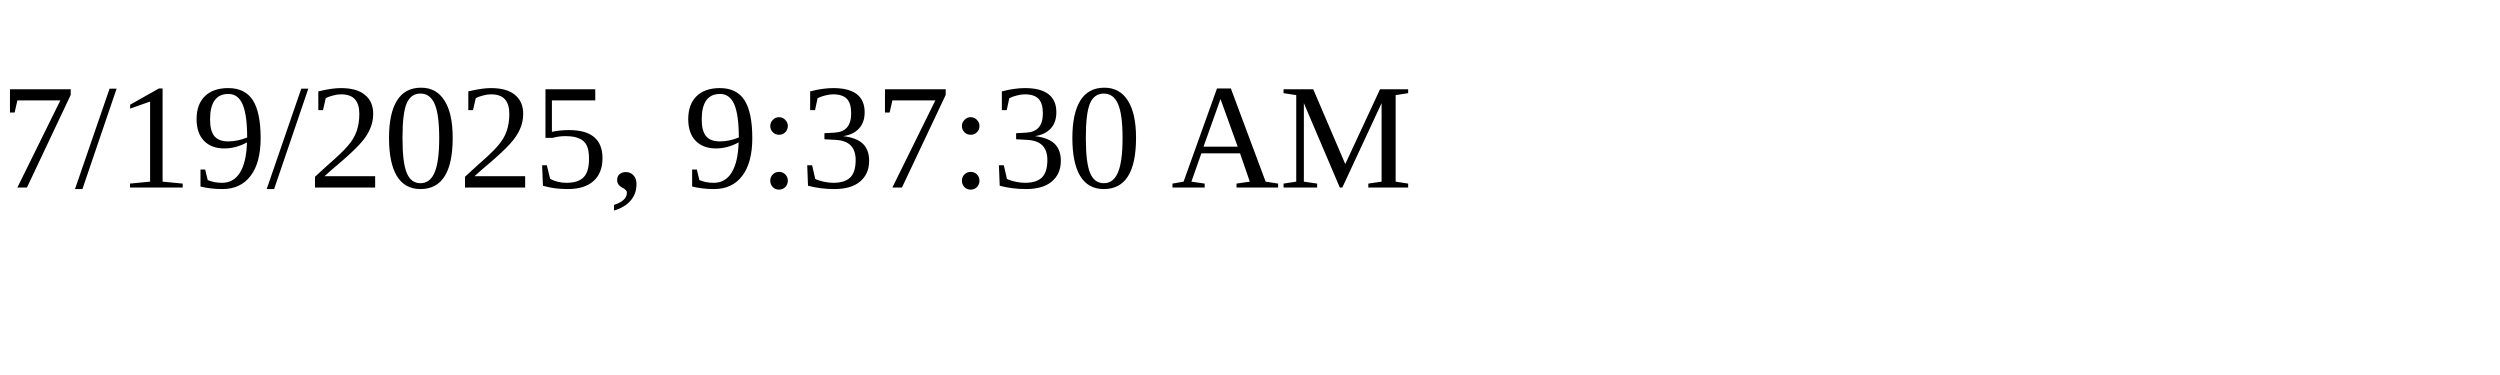
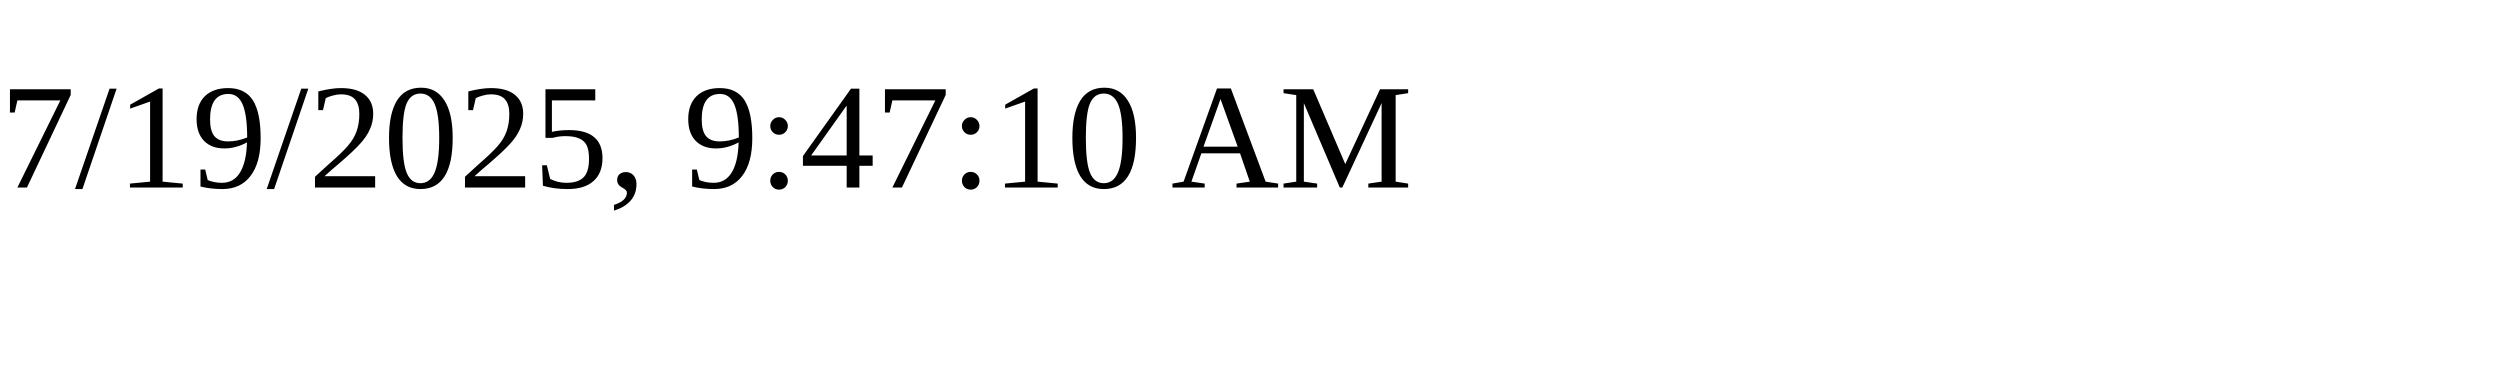
<svg xmlns="http://www.w3.org/2000/svg" height="30" width="200">
-   <text x="0" y="15">7/19/2025, 9:37:30 AM</text>
+   <text x="0" y="15">7/19/2025, 9:47:10 AM</text>
</svg>
